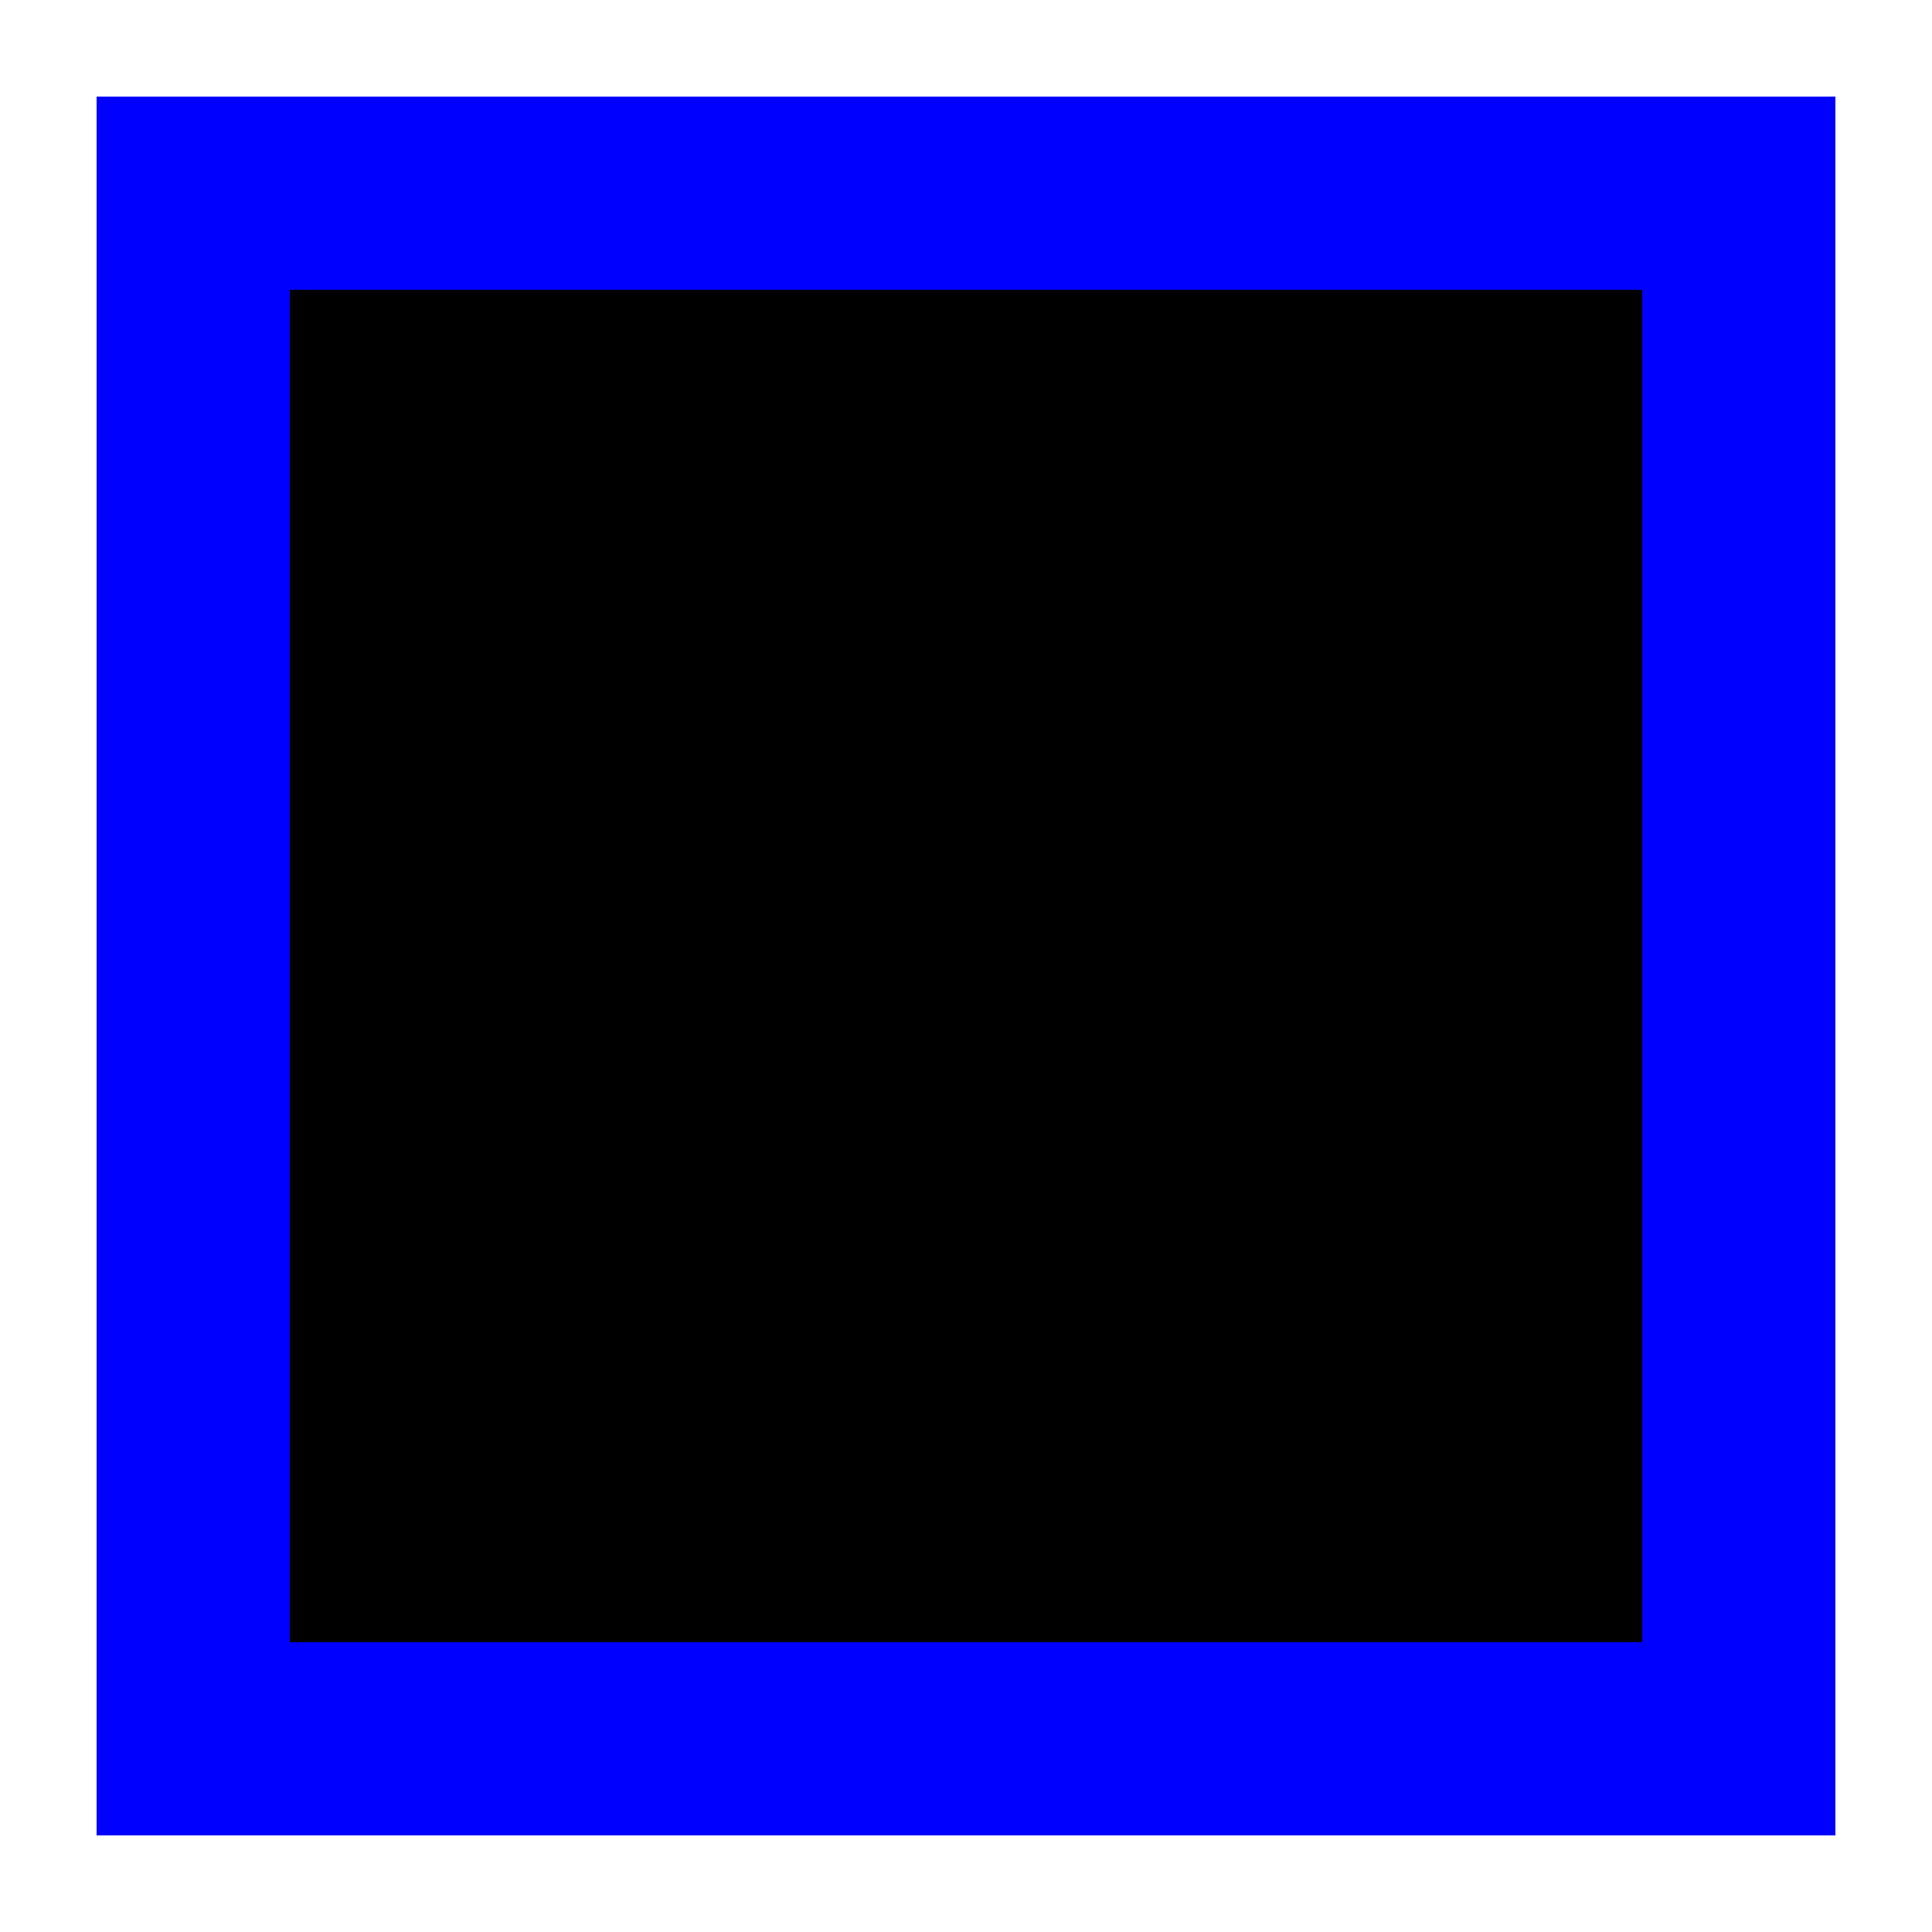
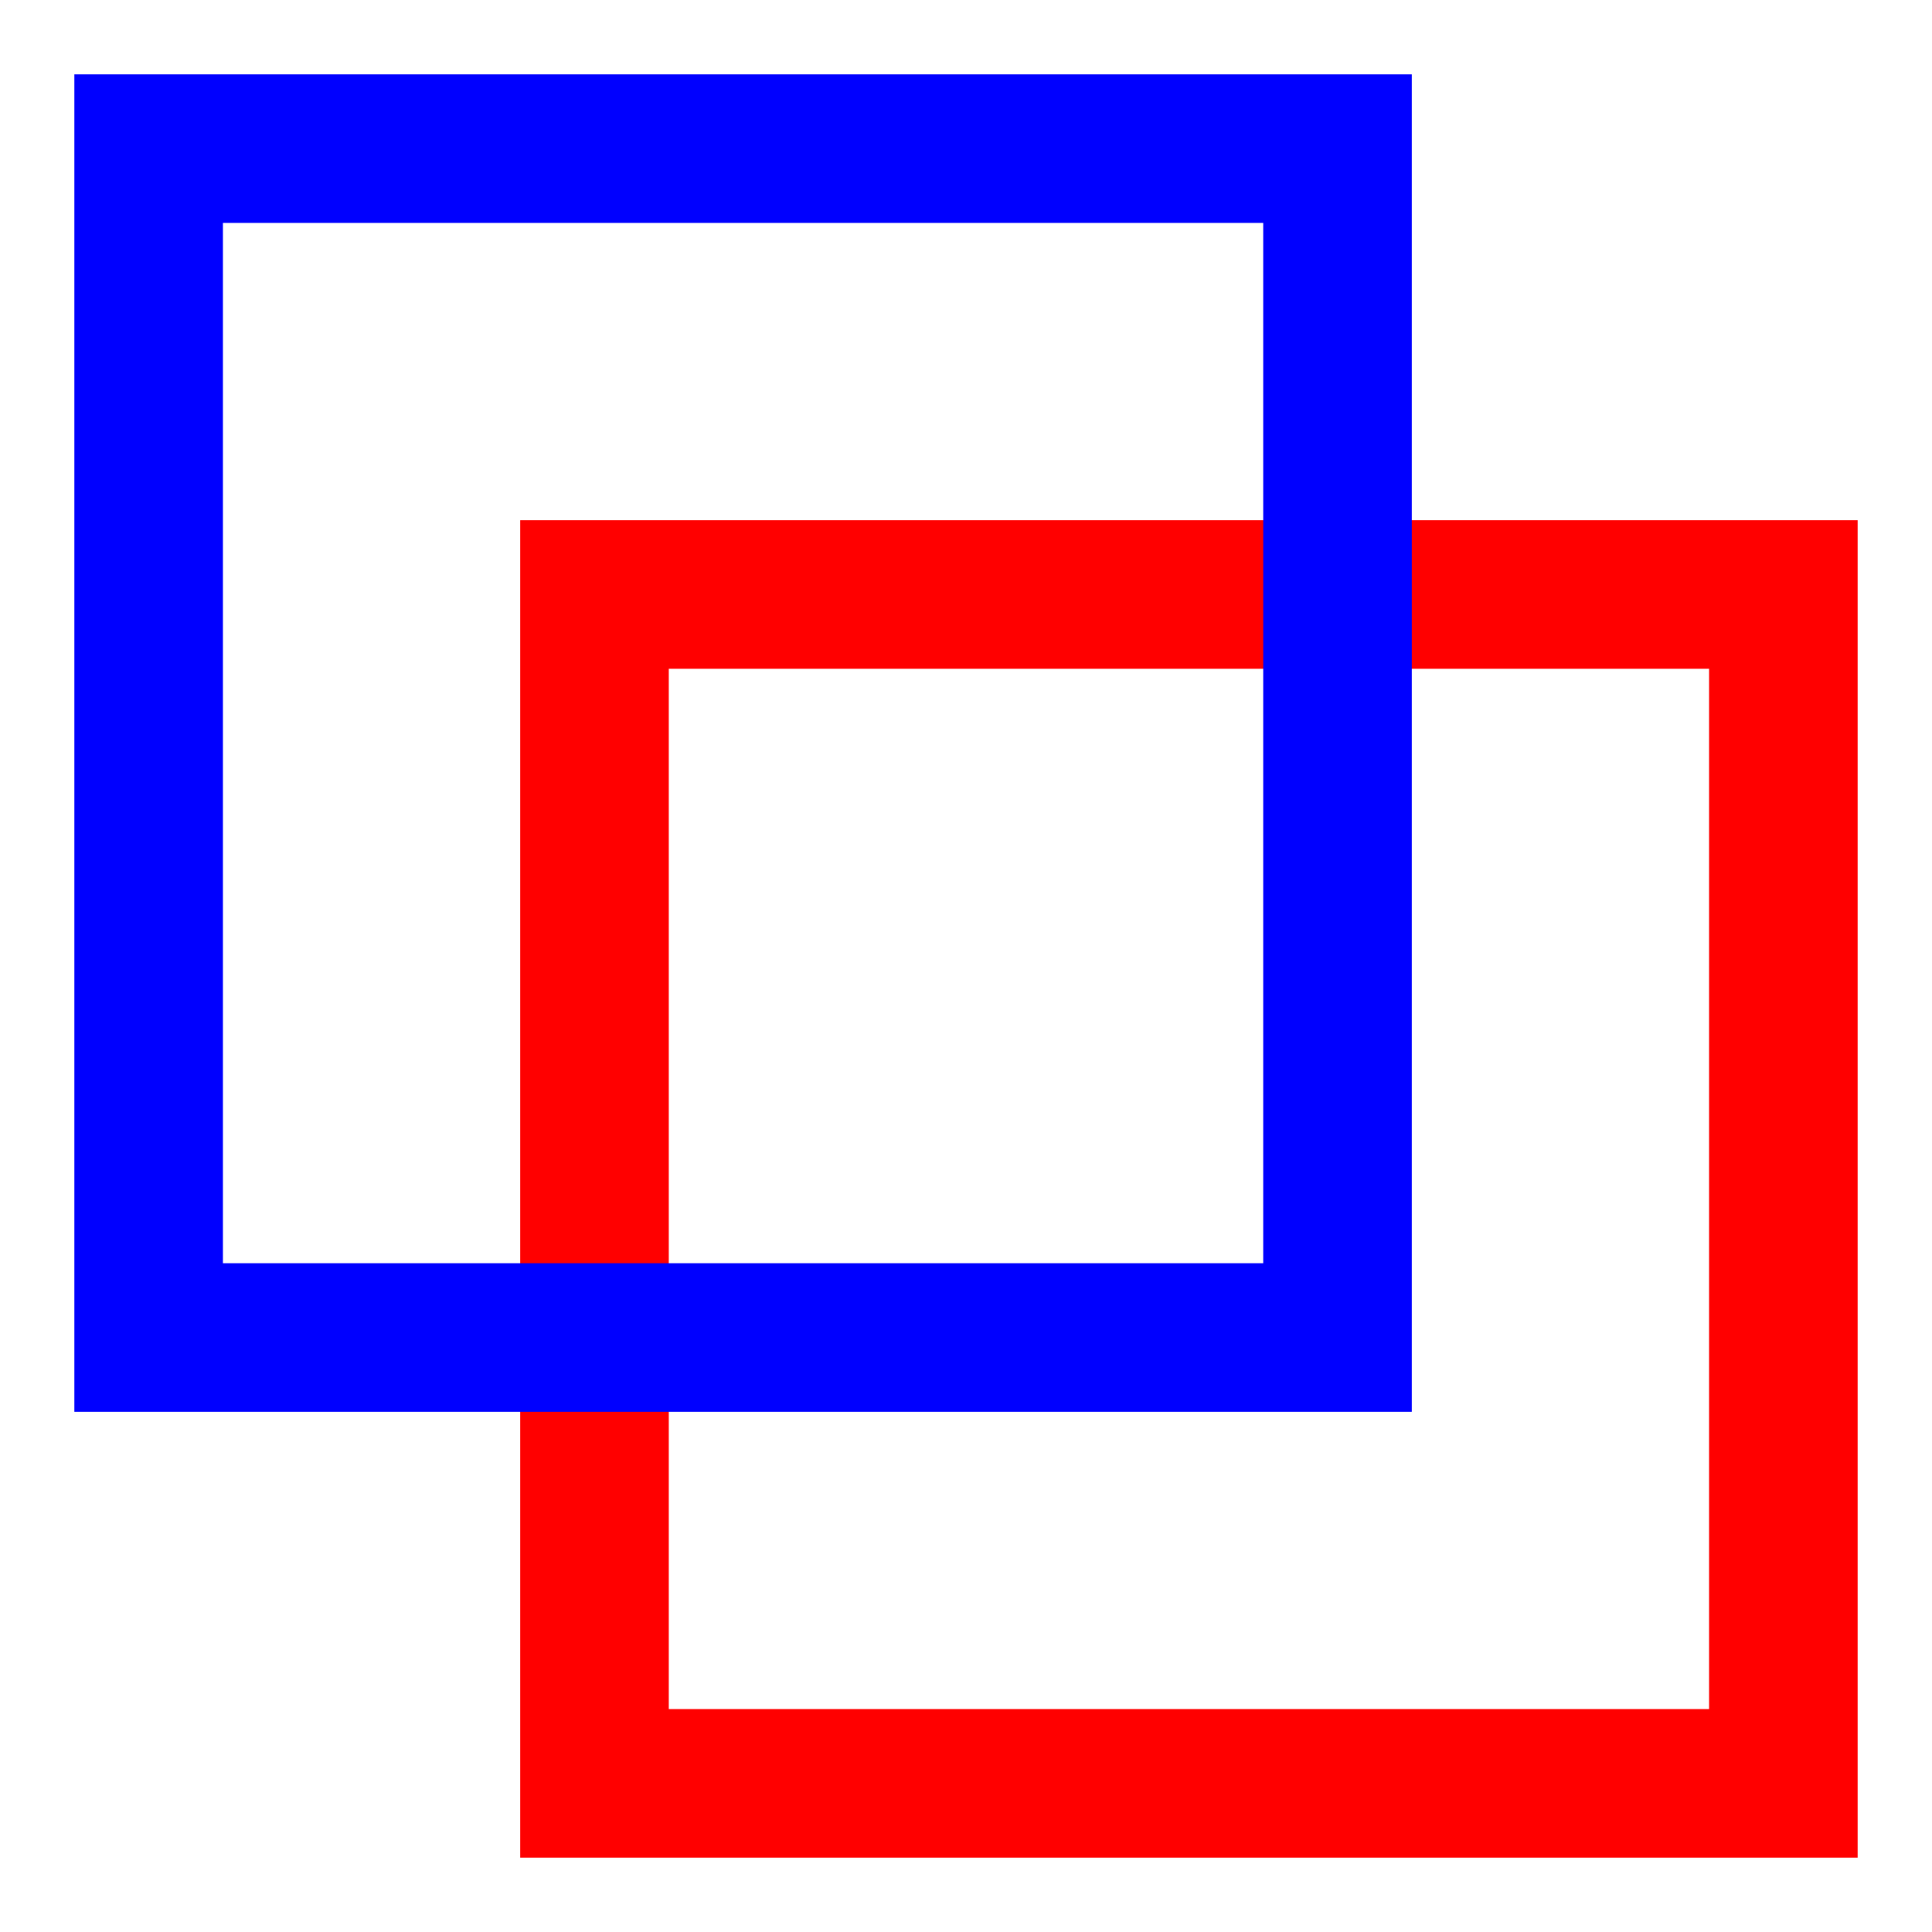
- <svg xmlns="http://www.w3.org/2000/svg" height="100%" viewBox="0 0 10 10" width="100%">
-   <rect height="8" stroke="blue" width="8" x="1" y="1" />
+ <svg xmlns="http://www.w3.org/2000/svg" height="100%" viewBox="0 0 13 13" width="100%">
+   <rect fill="transparent" height="8" stroke="red" width="8" x="4" y="4" z="0" />
+   <rect fill="transparent" height="8" stroke="blue" width="8" x="1" y="1" z="1" />
</svg>
